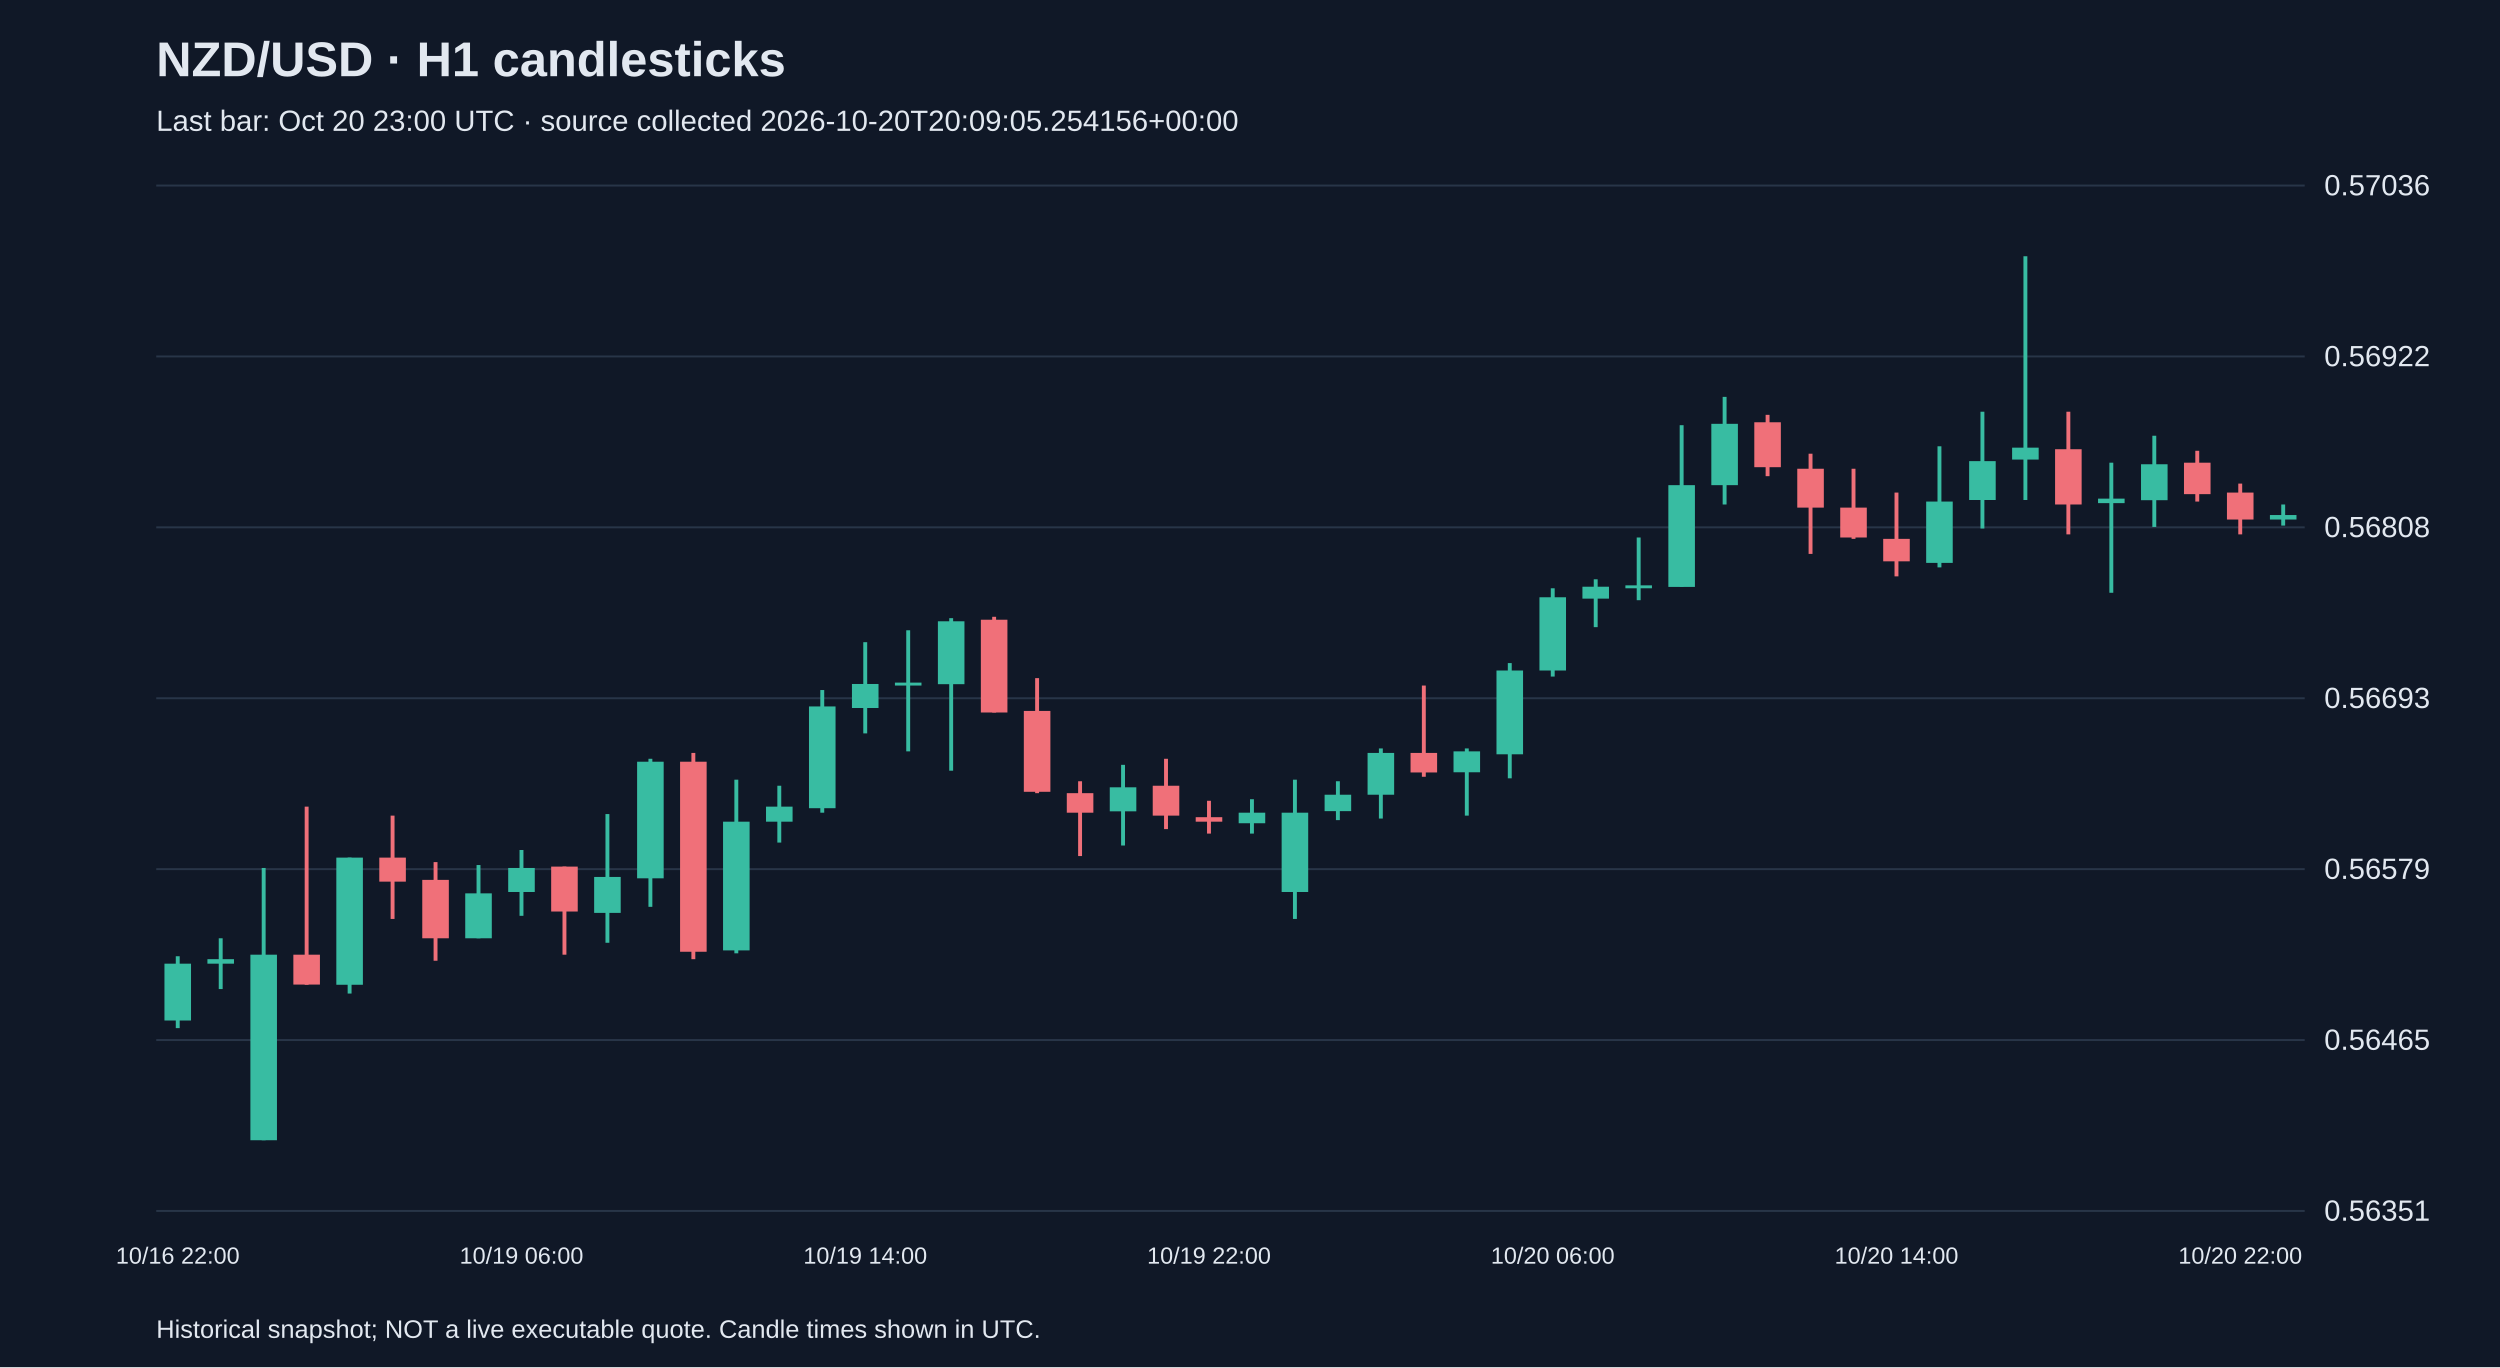
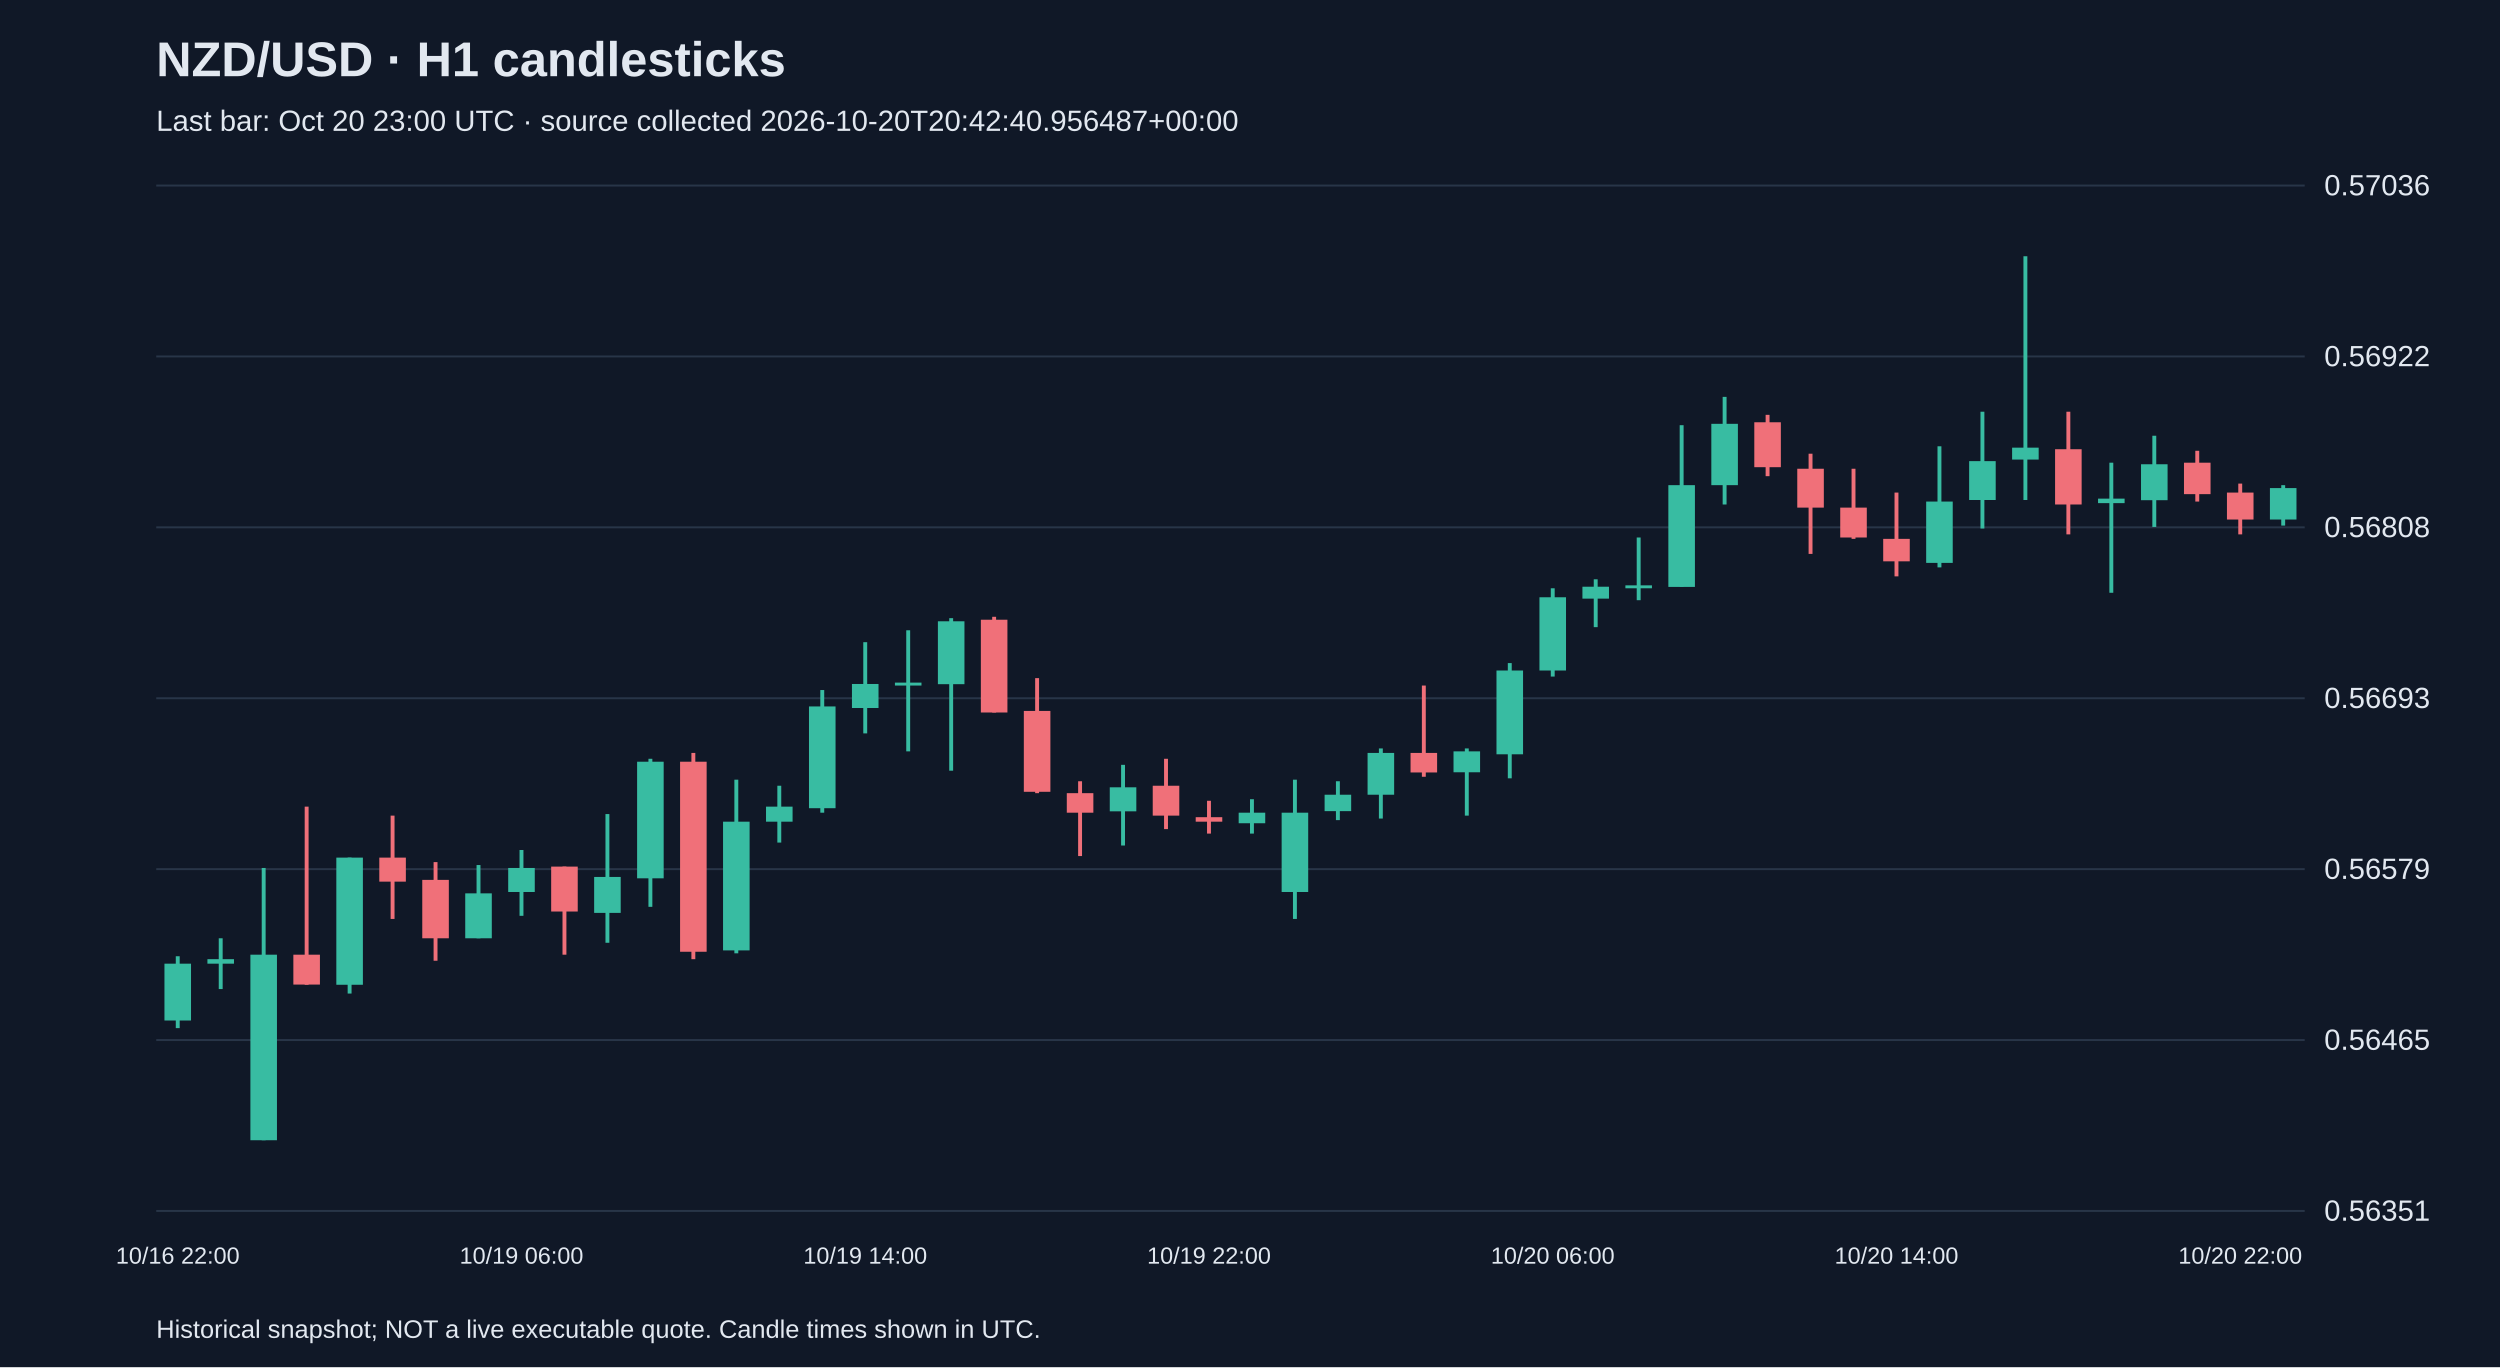
<svg xmlns="http://www.w3.org/2000/svg" viewBox="0 0 1280 700">
  <rect width="100%" height="100%" fill="#101827" />
  <style>text{font-family:Arial,sans-serif;fill:#e2e8f0}</style>
  <text x="80" y="39" font-size="25" font-weight="bold">NZD/USD · H1 candlesticks</text>
-   <text x="80" y="67" font-size="15" fill="#a6b1c5">Last bar: Oct 20 23:00 UTC · source collected 2026-10-20T20:09:05.254156+00:00</text>
+   <text x="80" y="67" font-size="15" fill="#a6b1c5">Last bar: Oct 20 23:00 UTC · source collected 2026-10-20T20:42:40.956487+00:00</text>
  <line x1="80" y1="620.0" x2="1180" y2="620.0" stroke="#283548" />
  <text x="1190" y="625.0" font-size="15">0.56351</text>
  <line x1="80" y1="532.5" x2="1180" y2="532.5" stroke="#283548" />
  <text x="1190" y="537.5" font-size="15">0.56465</text>
  <line x1="80" y1="445.0" x2="1180" y2="445.0" stroke="#283548" />
  <text x="1190" y="450.0" font-size="15">0.56579</text>
  <line x1="80" y1="357.5" x2="1180" y2="357.5" stroke="#283548" />
  <text x="1190" y="362.5" font-size="15">0.56693</text>
  <line x1="80" y1="270.0" x2="1180" y2="270.0" stroke="#283548" />
  <text x="1190" y="275.0" font-size="15">0.56808</text>
  <line x1="80" y1="182.5" x2="1180" y2="182.5" stroke="#283548" />
  <text x="1190" y="187.5" font-size="15">0.56922</text>
  <line x1="80" y1="95.0" x2="1180" y2="95.0" stroke="#283548" />
  <text x="1190" y="100.0" font-size="15">0.57036</text>
  <line x1="91.0" y1="489.6" x2="91.0" y2="526.4" stroke="#38bca2" stroke-width="2" />
  <rect x="84.2" y="493.4" width="13.6" height="29.1" fill="#38bca2" />
  <text x="91.0" y="647" text-anchor="middle" font-size="12">10/16 22:00</text>
  <line x1="113.0" y1="480.4" x2="113.0" y2="506.4" stroke="#38bca2" stroke-width="2" />
  <rect x="106.2" y="491.1" width="13.6" height="2.3" fill="#38bca2" />
  <line x1="135.0" y1="444.4" x2="135.0" y2="583.8" stroke="#38bca2" stroke-width="2" />
  <rect x="128.2" y="488.8" width="13.6" height="95.0" fill="#38bca2" />
  <line x1="157.0" y1="413.0" x2="157.0" y2="504.2" stroke="#f07079" stroke-width="2" />
  <rect x="150.2" y="488.8" width="13.6" height="15.3" fill="#f07079" />
  <line x1="179.0" y1="439.1" x2="179.0" y2="508.7" stroke="#38bca2" stroke-width="2" />
  <rect x="172.2" y="439.1" width="13.6" height="65.1" fill="#38bca2" />
  <line x1="201.0" y1="417.6" x2="201.0" y2="470.5" stroke="#f07079" stroke-width="2" />
  <rect x="194.2" y="439.1" width="13.6" height="12.3" fill="#f07079" />
  <line x1="223.0" y1="441.4" x2="223.0" y2="491.9" stroke="#f07079" stroke-width="2" />
  <rect x="216.2" y="450.5" width="13.6" height="29.9" fill="#f07079" />
  <line x1="245.0" y1="442.9" x2="245.0" y2="480.4" stroke="#38bca2" stroke-width="2" />
  <rect x="238.2" y="457.4" width="13.6" height="23.0" fill="#38bca2" />
  <line x1="267.0" y1="435.2" x2="267.0" y2="468.9" stroke="#38bca2" stroke-width="2" />
  <rect x="260.2" y="444.4" width="13.6" height="12.3" fill="#38bca2" />
  <text x="267.0" y="647" text-anchor="middle" font-size="12">10/19 06:00</text>
  <line x1="289.0" y1="443.7" x2="289.0" y2="488.8" stroke="#f07079" stroke-width="2" />
  <rect x="282.2" y="443.7" width="13.6" height="23.0" fill="#f07079" />
  <line x1="311.0" y1="416.8" x2="311.0" y2="482.7" stroke="#38bca2" stroke-width="2" />
  <rect x="304.2" y="449.0" width="13.6" height="18.4" fill="#38bca2" />
  <line x1="333.0" y1="388.5" x2="333.0" y2="464.3" stroke="#38bca2" stroke-width="2" />
  <rect x="326.2" y="390.0" width="13.6" height="59.7" fill="#38bca2" />
  <line x1="355.0" y1="385.5" x2="355.0" y2="491.1" stroke="#f07079" stroke-width="2" />
  <rect x="348.2" y="390.0" width="13.6" height="97.3" fill="#f07079" />
  <line x1="377.0" y1="399.2" x2="377.0" y2="488.1" stroke="#38bca2" stroke-width="2" />
  <rect x="370.2" y="420.7" width="13.6" height="65.9" fill="#38bca2" />
  <line x1="399.0" y1="402.3" x2="399.0" y2="431.4" stroke="#38bca2" stroke-width="2" />
  <rect x="392.2" y="413.0" width="13.6" height="7.7" fill="#38bca2" />
  <line x1="421.0" y1="353.3" x2="421.0" y2="416.1" stroke="#38bca2" stroke-width="2" />
  <rect x="414.2" y="361.7" width="13.6" height="52.1" fill="#38bca2" />
  <line x1="443.0" y1="328.8" x2="443.0" y2="375.5" stroke="#38bca2" stroke-width="2" />
  <rect x="436.2" y="350.2" width="13.6" height="12.3" fill="#38bca2" />
  <text x="443.0" y="647" text-anchor="middle" font-size="12">10/19 14:00</text>
  <line x1="465.0" y1="322.7" x2="465.0" y2="384.7" stroke="#38bca2" stroke-width="2" />
  <rect x="458.2" y="349.5" width="13.6" height="1.5" fill="#38bca2" />
  <line x1="487.0" y1="316.5" x2="487.0" y2="394.6" stroke="#38bca2" stroke-width="2" />
  <rect x="480.2" y="318.1" width="13.6" height="32.2" fill="#38bca2" />
  <line x1="509.0" y1="315.8" x2="509.0" y2="364.8" stroke="#f07079" stroke-width="2" />
  <rect x="502.2" y="317.3" width="13.6" height="47.5" fill="#f07079" />
  <line x1="531.0" y1="347.2" x2="531.0" y2="406.1" stroke="#f07079" stroke-width="2" />
  <rect x="524.2" y="364.0" width="13.6" height="41.4" fill="#f07079" />
  <line x1="553.0" y1="400.0" x2="553.0" y2="438.3" stroke="#f07079" stroke-width="2" />
  <rect x="546.2" y="406.1" width="13.6" height="10.0" fill="#f07079" />
  <line x1="575.0" y1="391.6" x2="575.0" y2="432.9" stroke="#38bca2" stroke-width="2" />
  <rect x="568.2" y="403.1" width="13.6" height="12.3" fill="#38bca2" />
  <line x1="597.0" y1="388.5" x2="597.0" y2="424.5" stroke="#f07079" stroke-width="2" />
  <rect x="590.2" y="402.3" width="13.6" height="15.3" fill="#f07079" />
  <line x1="619.0" y1="410.0" x2="619.0" y2="426.8" stroke="#f07079" stroke-width="2" />
  <rect x="612.2" y="418.4" width="13.6" height="2.3" fill="#f07079" />
  <text x="619.0" y="647" text-anchor="middle" font-size="12">10/19 22:00</text>
  <line x1="641.0" y1="409.2" x2="641.0" y2="426.8" stroke="#38bca2" stroke-width="2" />
  <rect x="634.2" y="416.1" width="13.6" height="5.4" fill="#38bca2" />
  <line x1="663.0" y1="399.2" x2="663.0" y2="470.5" stroke="#38bca2" stroke-width="2" />
  <rect x="656.2" y="416.1" width="13.6" height="40.6" fill="#38bca2" />
  <line x1="685.0" y1="400.0" x2="685.0" y2="419.9" stroke="#38bca2" stroke-width="2" />
  <rect x="678.2" y="406.9" width="13.6" height="8.4" fill="#38bca2" />
  <line x1="707.0" y1="383.2" x2="707.0" y2="419.1" stroke="#38bca2" stroke-width="2" />
  <rect x="700.2" y="385.5" width="13.6" height="21.4" fill="#38bca2" />
  <line x1="729.0" y1="351.0" x2="729.0" y2="397.7" stroke="#f07079" stroke-width="2" />
  <rect x="722.2" y="385.5" width="13.6" height="10.0" fill="#f07079" />
  <line x1="751.0" y1="383.2" x2="751.0" y2="417.6" stroke="#38bca2" stroke-width="2" />
  <rect x="744.2" y="384.7" width="13.6" height="10.7" fill="#38bca2" />
  <line x1="773.0" y1="339.5" x2="773.0" y2="398.5" stroke="#38bca2" stroke-width="2" />
  <rect x="766.2" y="343.3" width="13.6" height="42.9" fill="#38bca2" />
  <line x1="795.0" y1="301.2" x2="795.0" y2="346.4" stroke="#38bca2" stroke-width="2" />
  <rect x="788.2" y="305.8" width="13.6" height="37.5" fill="#38bca2" />
  <text x="795.0" y="647" text-anchor="middle" font-size="12">10/20 06:00</text>
  <line x1="817.0" y1="296.6" x2="817.0" y2="321.1" stroke="#38bca2" stroke-width="2" />
  <rect x="810.2" y="300.4" width="13.6" height="6.1" fill="#38bca2" />
  <line x1="839.0" y1="275.2" x2="839.0" y2="307.3" stroke="#38bca2" stroke-width="2" />
  <rect x="832.2" y="299.7" width="13.6" height="1.5" fill="#38bca2" />
  <line x1="861.0" y1="217.7" x2="861.0" y2="300.4" stroke="#38bca2" stroke-width="2" />
  <rect x="854.2" y="248.4" width="13.6" height="52.1" fill="#38bca2" />
  <line x1="883.0" y1="203.2" x2="883.0" y2="258.3" stroke="#38bca2" stroke-width="2" />
  <rect x="876.2" y="217.0" width="13.6" height="31.4" fill="#38bca2" />
  <line x1="905.0" y1="212.4" x2="905.0" y2="243.8" stroke="#f07079" stroke-width="2" />
  <rect x="898.2" y="216.2" width="13.6" height="23.0" fill="#f07079" />
  <line x1="927.0" y1="232.3" x2="927.0" y2="283.6" stroke="#f07079" stroke-width="2" />
  <rect x="920.2" y="240.0" width="13.6" height="19.9" fill="#f07079" />
  <line x1="949.0" y1="240.0" x2="949.0" y2="275.9" stroke="#f07079" stroke-width="2" />
  <rect x="942.2" y="259.9" width="13.6" height="15.3" fill="#f07079" />
  <line x1="971.0" y1="252.2" x2="971.0" y2="295.1" stroke="#f07079" stroke-width="2" />
  <rect x="964.2" y="275.9" width="13.6" height="11.5" fill="#f07079" />
  <text x="971.0" y="647" text-anchor="middle" font-size="12">10/20 14:00</text>
  <line x1="993.0" y1="228.5" x2="993.0" y2="290.5" stroke="#38bca2" stroke-width="2" />
  <rect x="986.2" y="256.8" width="13.6" height="31.4" fill="#38bca2" />
  <line x1="1015.0" y1="210.8" x2="1015.0" y2="270.6" stroke="#38bca2" stroke-width="2" />
  <rect x="1008.2" y="236.1" width="13.6" height="19.9" fill="#38bca2" />
  <line x1="1037.0" y1="131.2" x2="1037.0" y2="256.0" stroke="#38bca2" stroke-width="2" />
  <rect x="1030.2" y="229.2" width="13.6" height="6.1" fill="#38bca2" />
  <line x1="1059.0" y1="210.8" x2="1059.0" y2="273.6" stroke="#f07079" stroke-width="2" />
  <rect x="1052.2" y="230.0" width="13.6" height="28.3" fill="#f07079" />
  <line x1="1081.0" y1="236.9" x2="1081.0" y2="303.5" stroke="#38bca2" stroke-width="2" />
  <rect x="1074.2" y="255.3" width="13.6" height="2.3" fill="#38bca2" />
  <line x1="1103.0" y1="223.1" x2="1103.0" y2="269.8" stroke="#38bca2" stroke-width="2" />
  <rect x="1096.2" y="237.7" width="13.6" height="18.4" fill="#38bca2" />
  <line x1="1125.0" y1="230.8" x2="1125.0" y2="256.8" stroke="#f07079" stroke-width="2" />
  <rect x="1118.2" y="236.9" width="13.6" height="16.1" fill="#f07079" />
  <line x1="1147.0" y1="247.6" x2="1147.0" y2="273.6" stroke="#f07079" stroke-width="2" />
  <rect x="1140.2" y="252.2" width="13.6" height="13.8" fill="#f07079" />
  <text x="1147.0" y="647" text-anchor="middle" font-size="12">10/20 22:00</text>
-   <line x1="1169.0" y1="258.3" x2="1169.0" y2="269.1" stroke="#38bca2" stroke-width="2" />
-   <rect x="1162.2" y="263.7" width="13.6" height="2.3" fill="#38bca2" />
+   <line x1="1169.0" y1="248.4" x2="1169.0" y2="269.1" stroke="#38bca2" stroke-width="2" />
+   <rect x="1162.2" y="249.9" width="13.6" height="16.1" fill="#38bca2" />
  <text x="80" y="685" font-size="13">Historical snapshot; NOT a live executable quote. Candle times shown in UTC.</text>
</svg>
